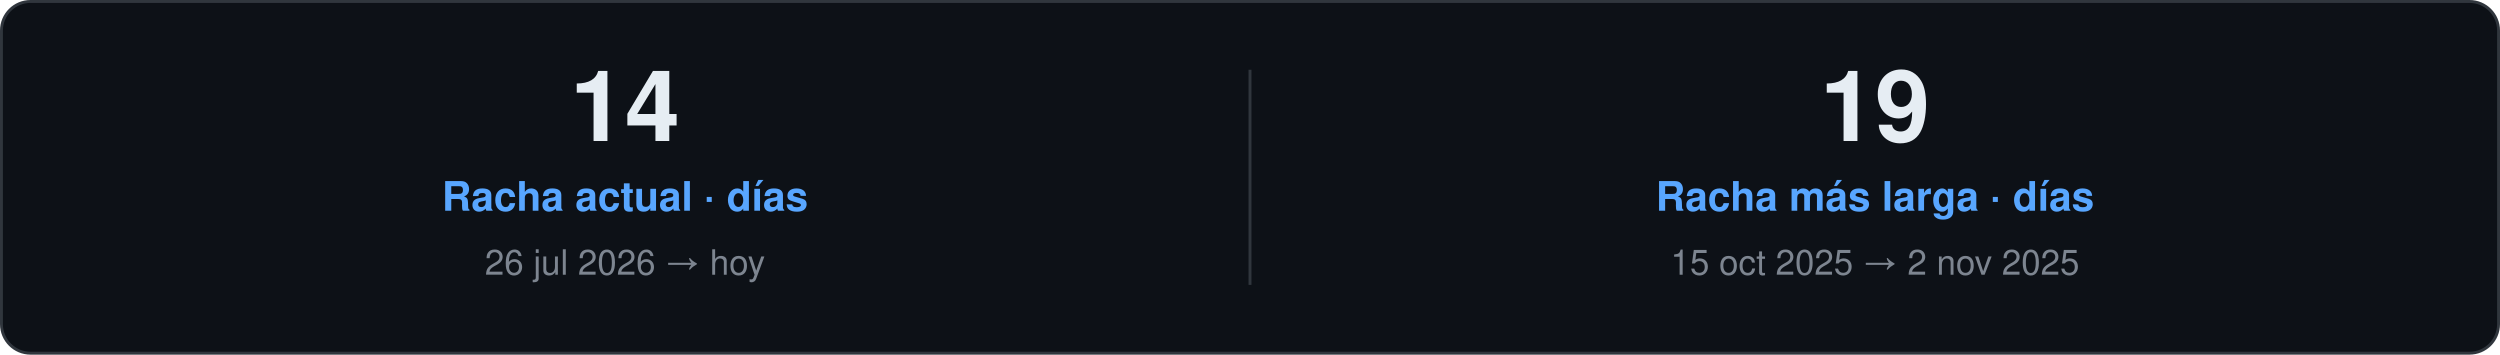
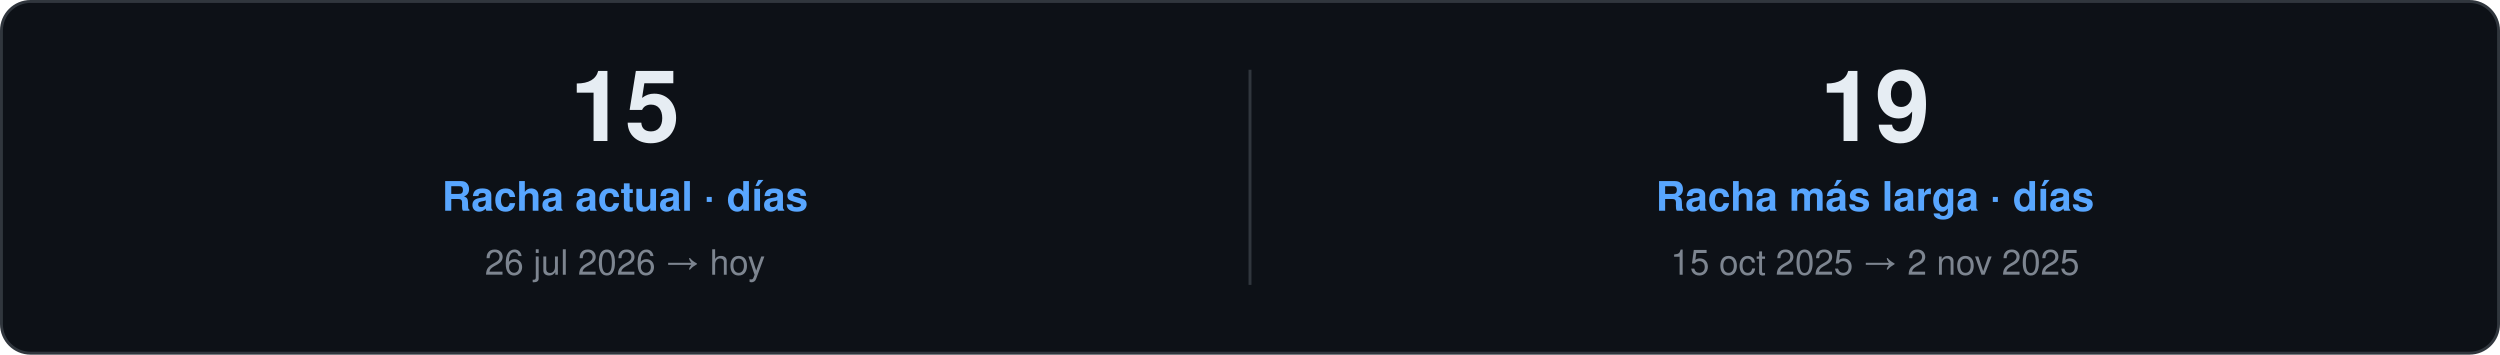
<svg xmlns="http://www.w3.org/2000/svg" width="860" height="122" viewBox="0 0 860 122" role="img">
  <style>
    text { font-family: "Segoe UI", Ubuntu, "Helvetica Neue", Helvetica, Arial, sans-serif; }
    .card { fill: #0D1117; stroke: #30363D; }
    .val { fill: #E6EDF3; }
    .key { fill: #7D8590; }
    .head { fill: #58A6FF; }
    .rule { stroke: #30363D; }
    .track { fill: #21262D; }
  </style>
  <rect class="card" x="0.5" y="0.5" width="859.0" height="121.0" rx="10" />
-   <text class="val" x="215.0" y="48.5" font-size="34" font-weight="700" text-anchor="middle">14</text>
+   <text class="val" x="215.0" y="48.5" font-size="34" font-weight="700" text-anchor="middle">15</text>
  <text class="head" x="215.0" y="72.5" font-size="14" font-weight="600" text-anchor="middle">Racha actual · días</text>
  <text class="key" x="215.0" y="94.5" font-size="12" text-anchor="middle">26 jul 2026 → hoy</text>
  <line class="rule" x1="430.0" y1="24.0" x2="430.0" y2="98.0" />
  <text class="val" x="645.0" y="48.5" font-size="34" font-weight="700" text-anchor="middle">19</text>
  <text class="head" x="645.0" y="72.5" font-size="14" font-weight="600" text-anchor="middle">Racha más larga · días</text>
  <text class="key" x="645.0" y="94.5" font-size="12" text-anchor="middle">15 oct 2025 → 2 nov 2025</text>
</svg>
